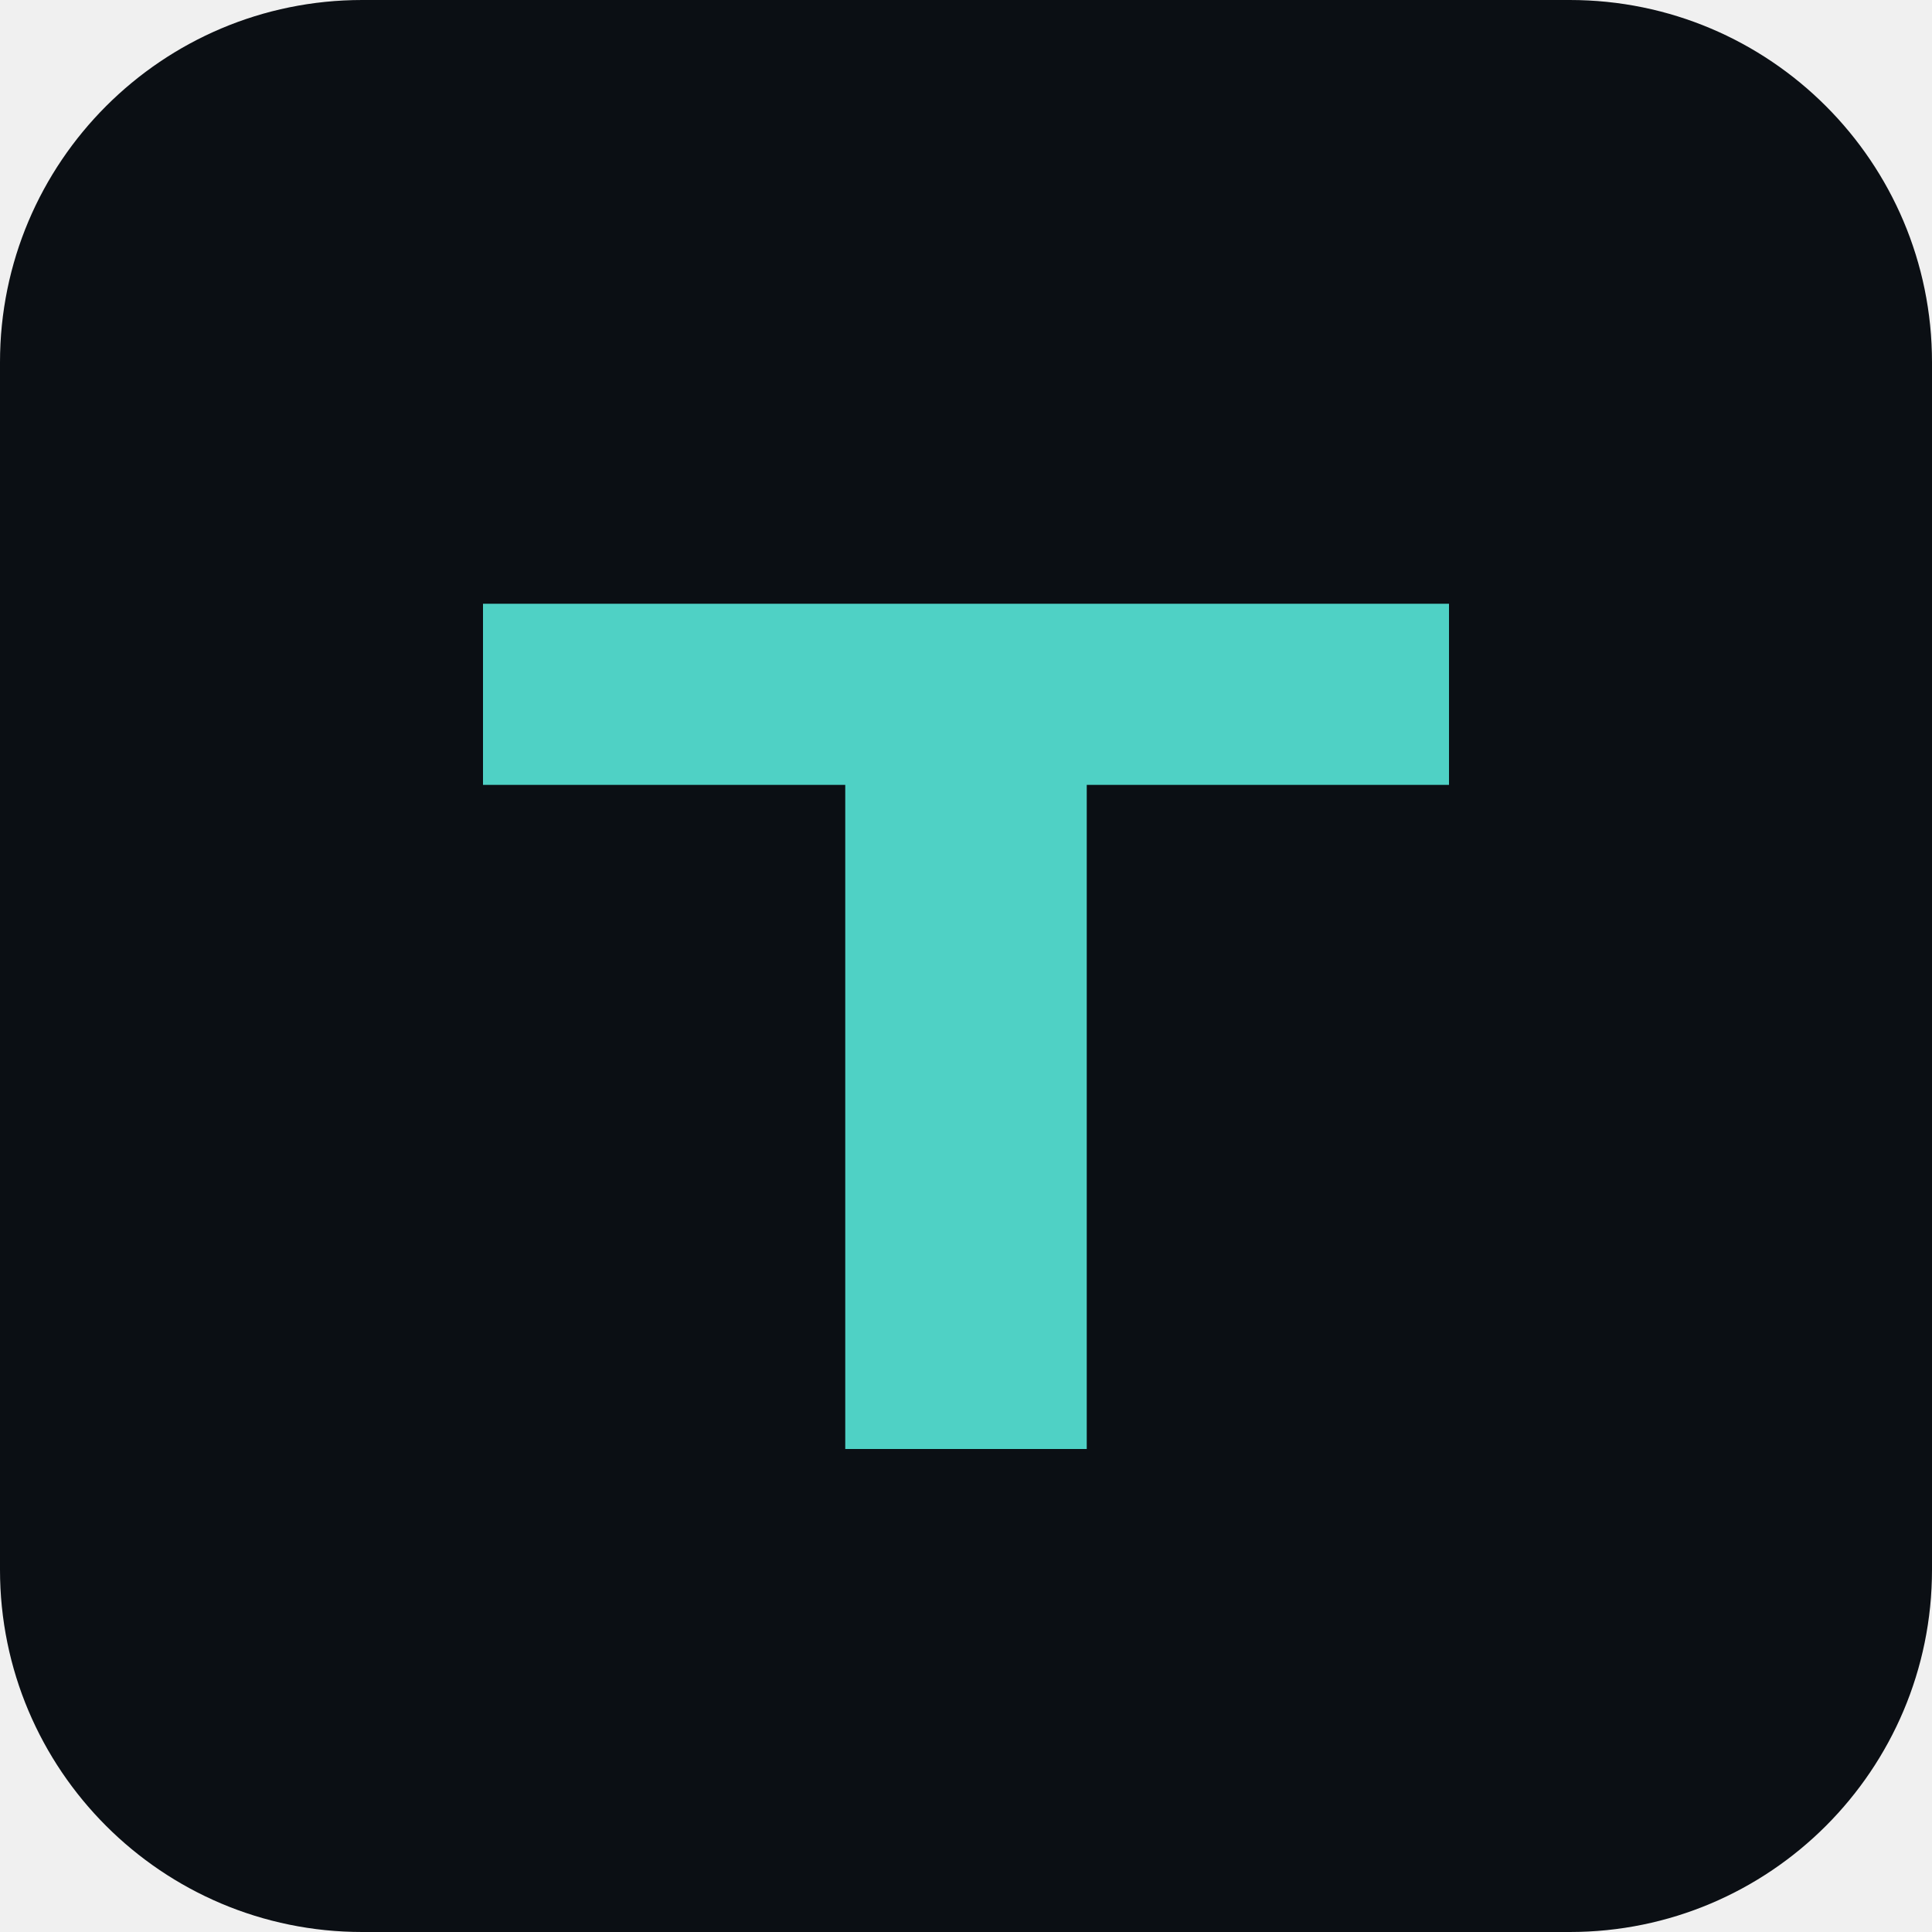
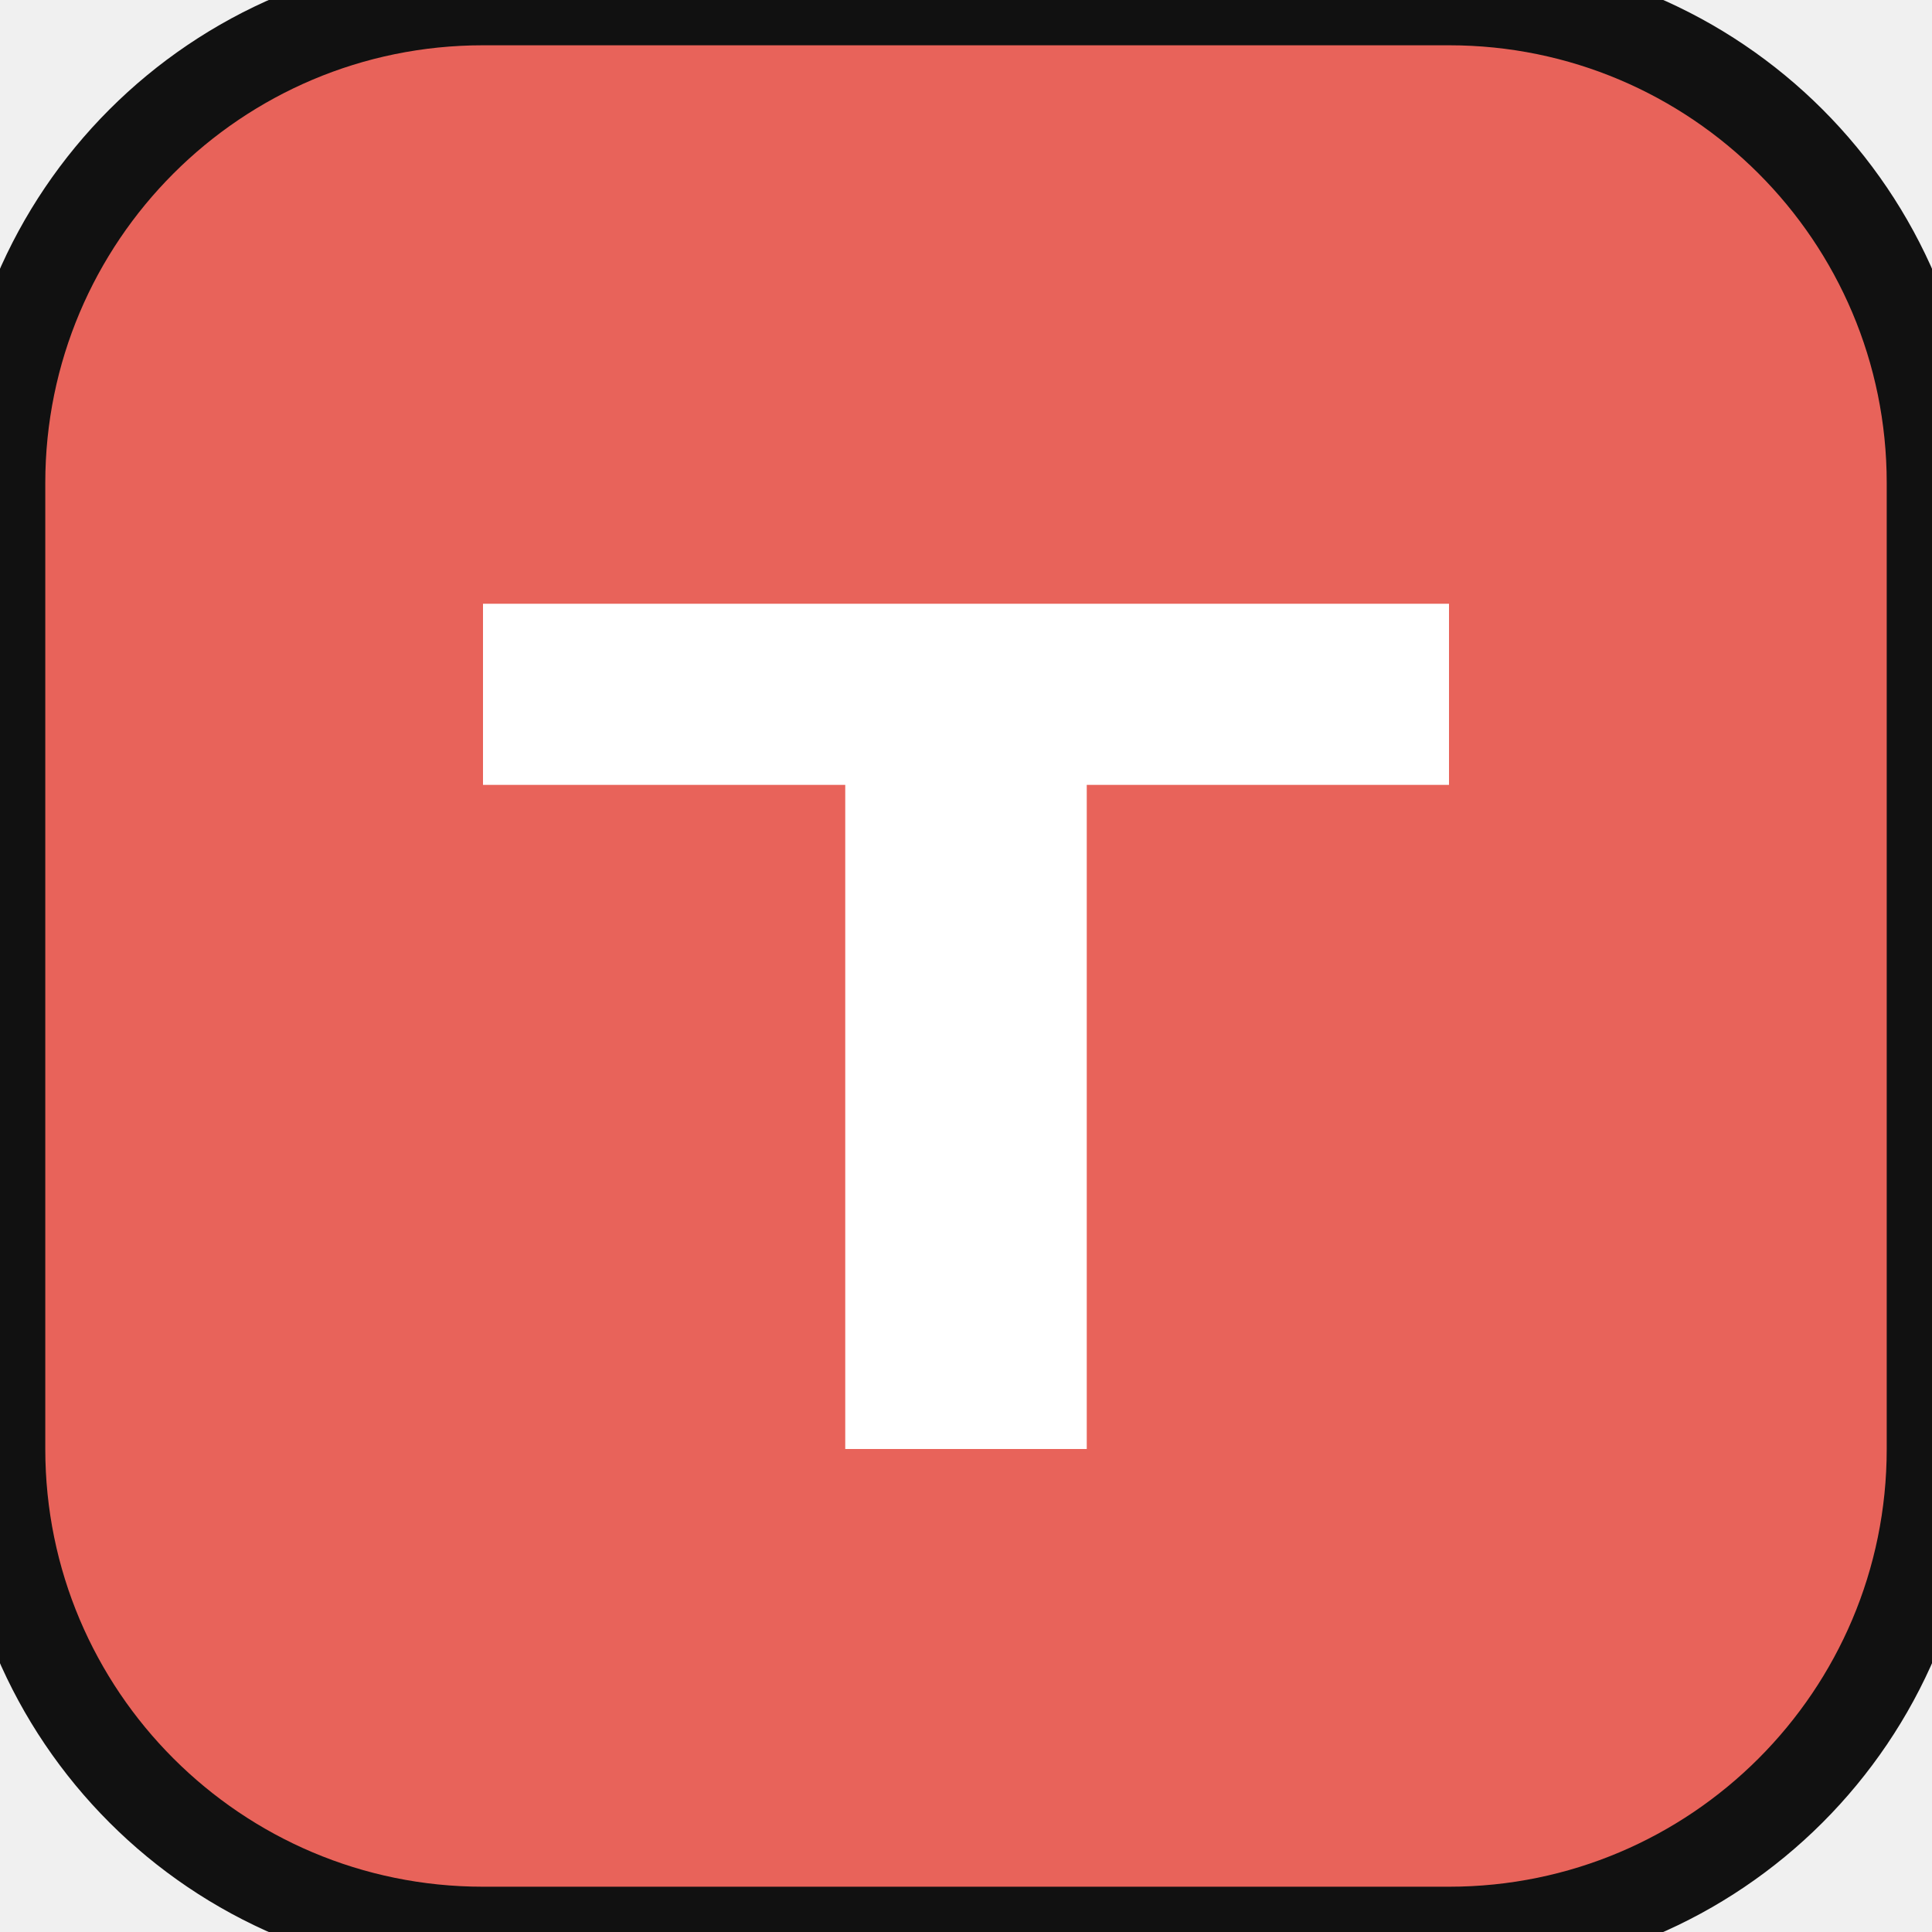
<svg xmlns="http://www.w3.org/2000/svg" viewBox="0 0 32 32">
-   <rect width="32" height="32" rx="6" fill="#0b0f14" />
-   <path d="M8 10h16v3h-6v11h-4V13H8z" fill="#4fd1c5" />
+   <rect width="32" height="32" rx="8" fill="#e8635a" stroke="#111111" stroke-width="1.5" />
+   <path d="M8 10h16v3h-6v11h-4V13H8z" fill="#ffffff" />
</svg>
